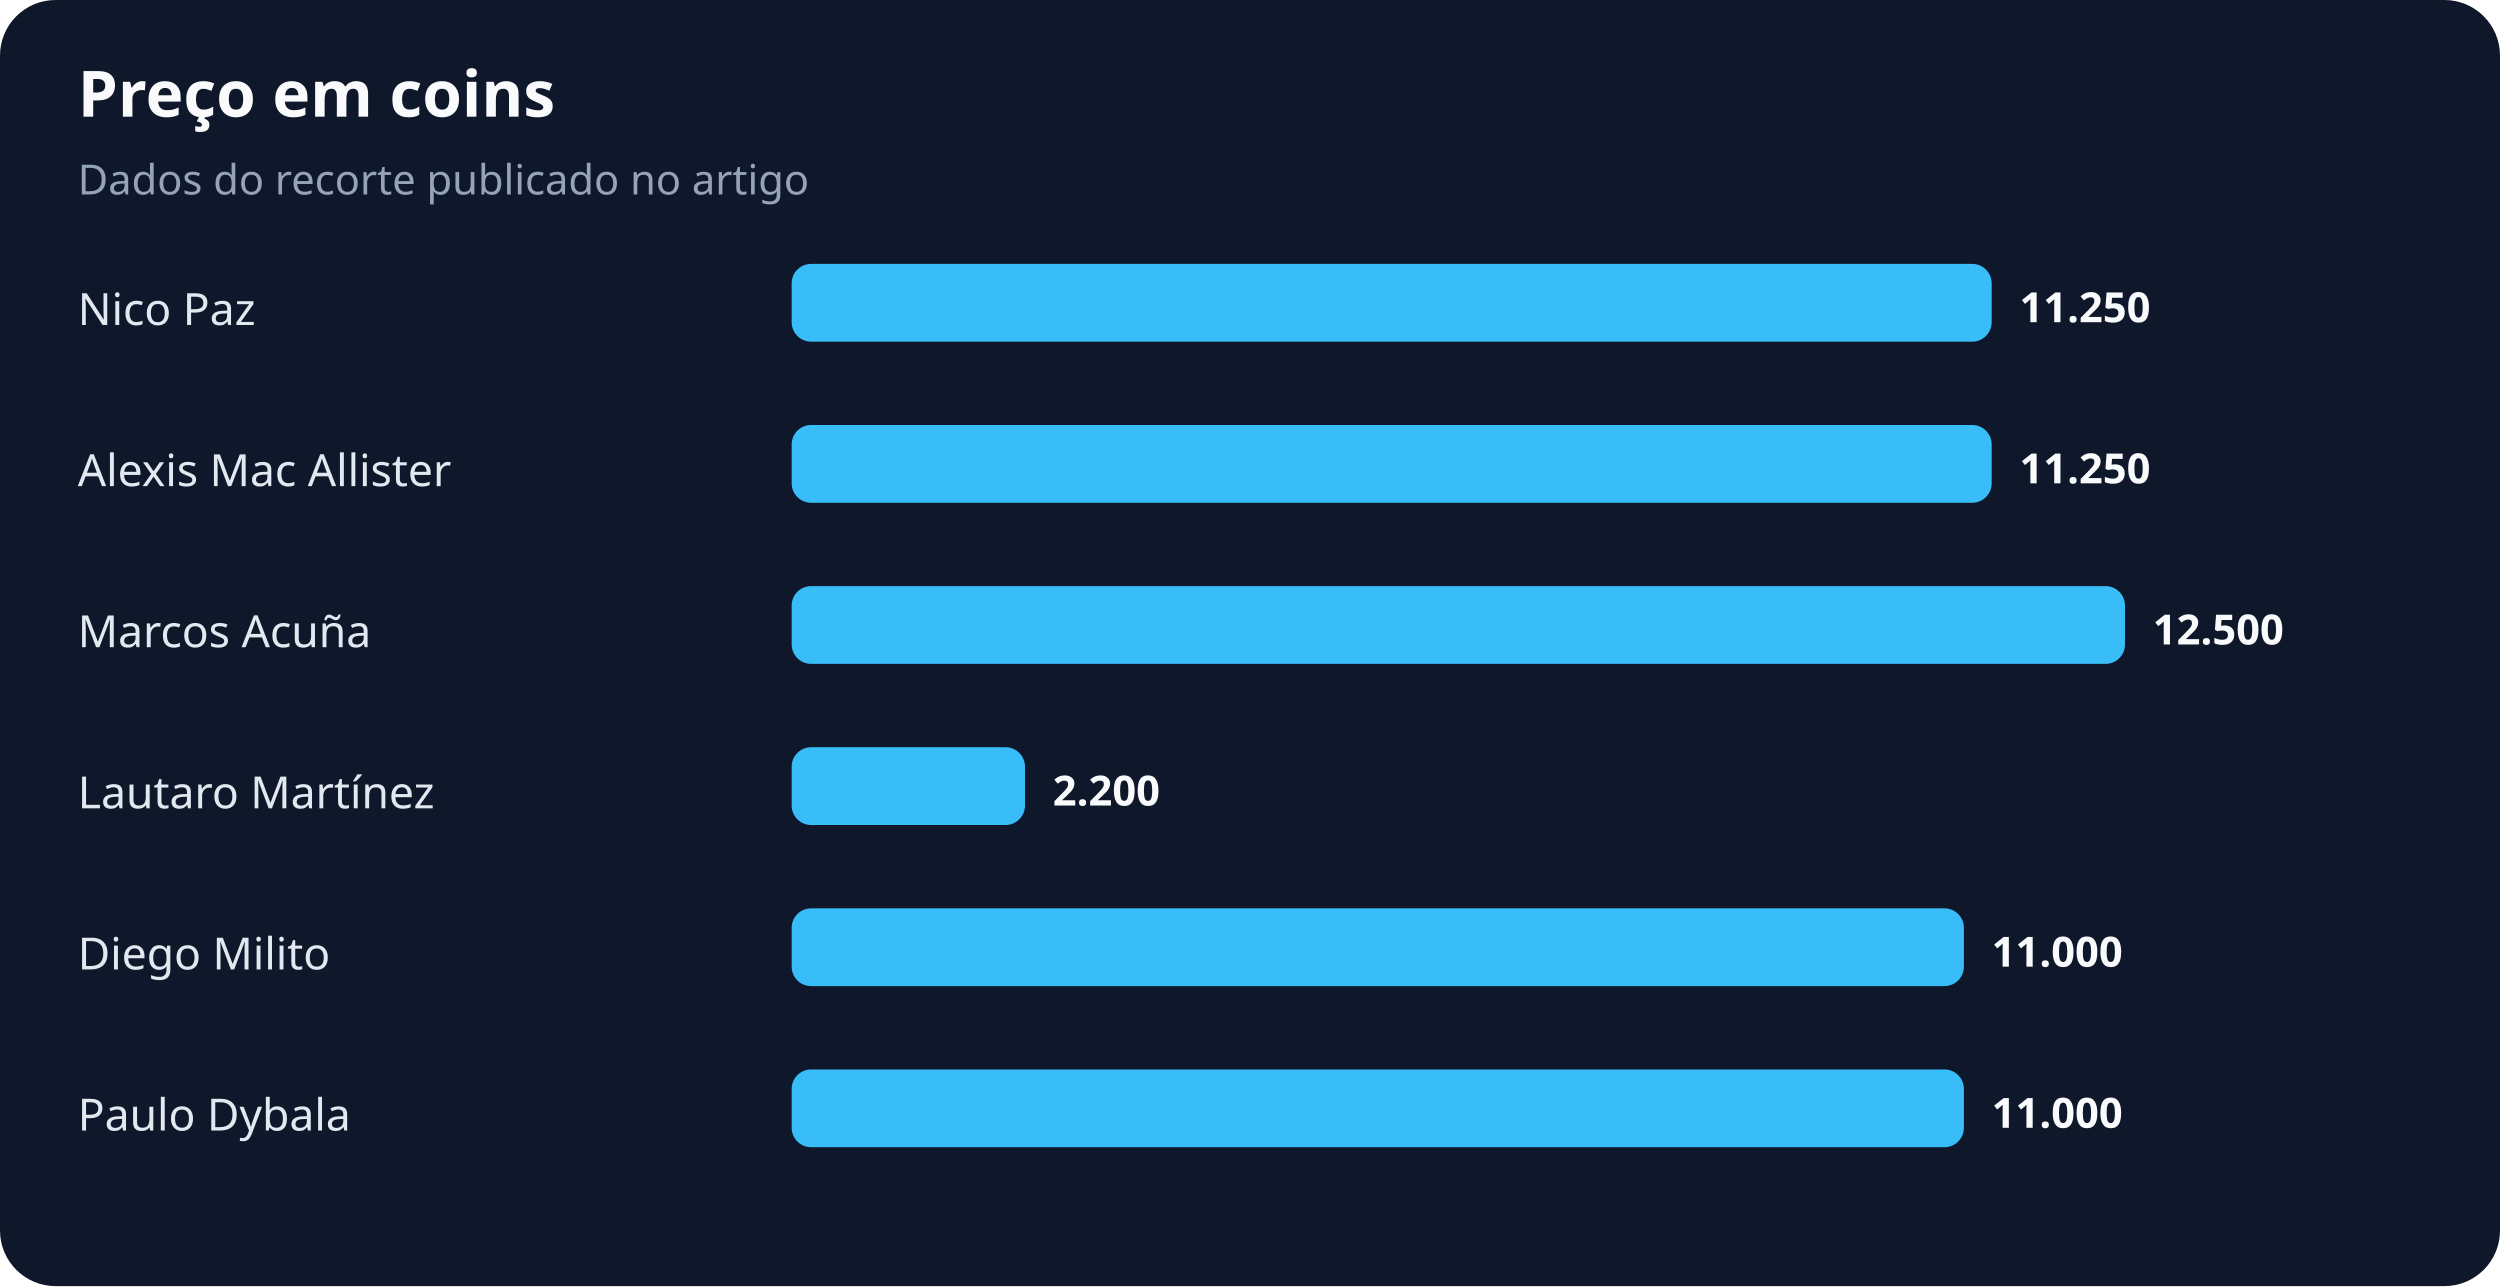
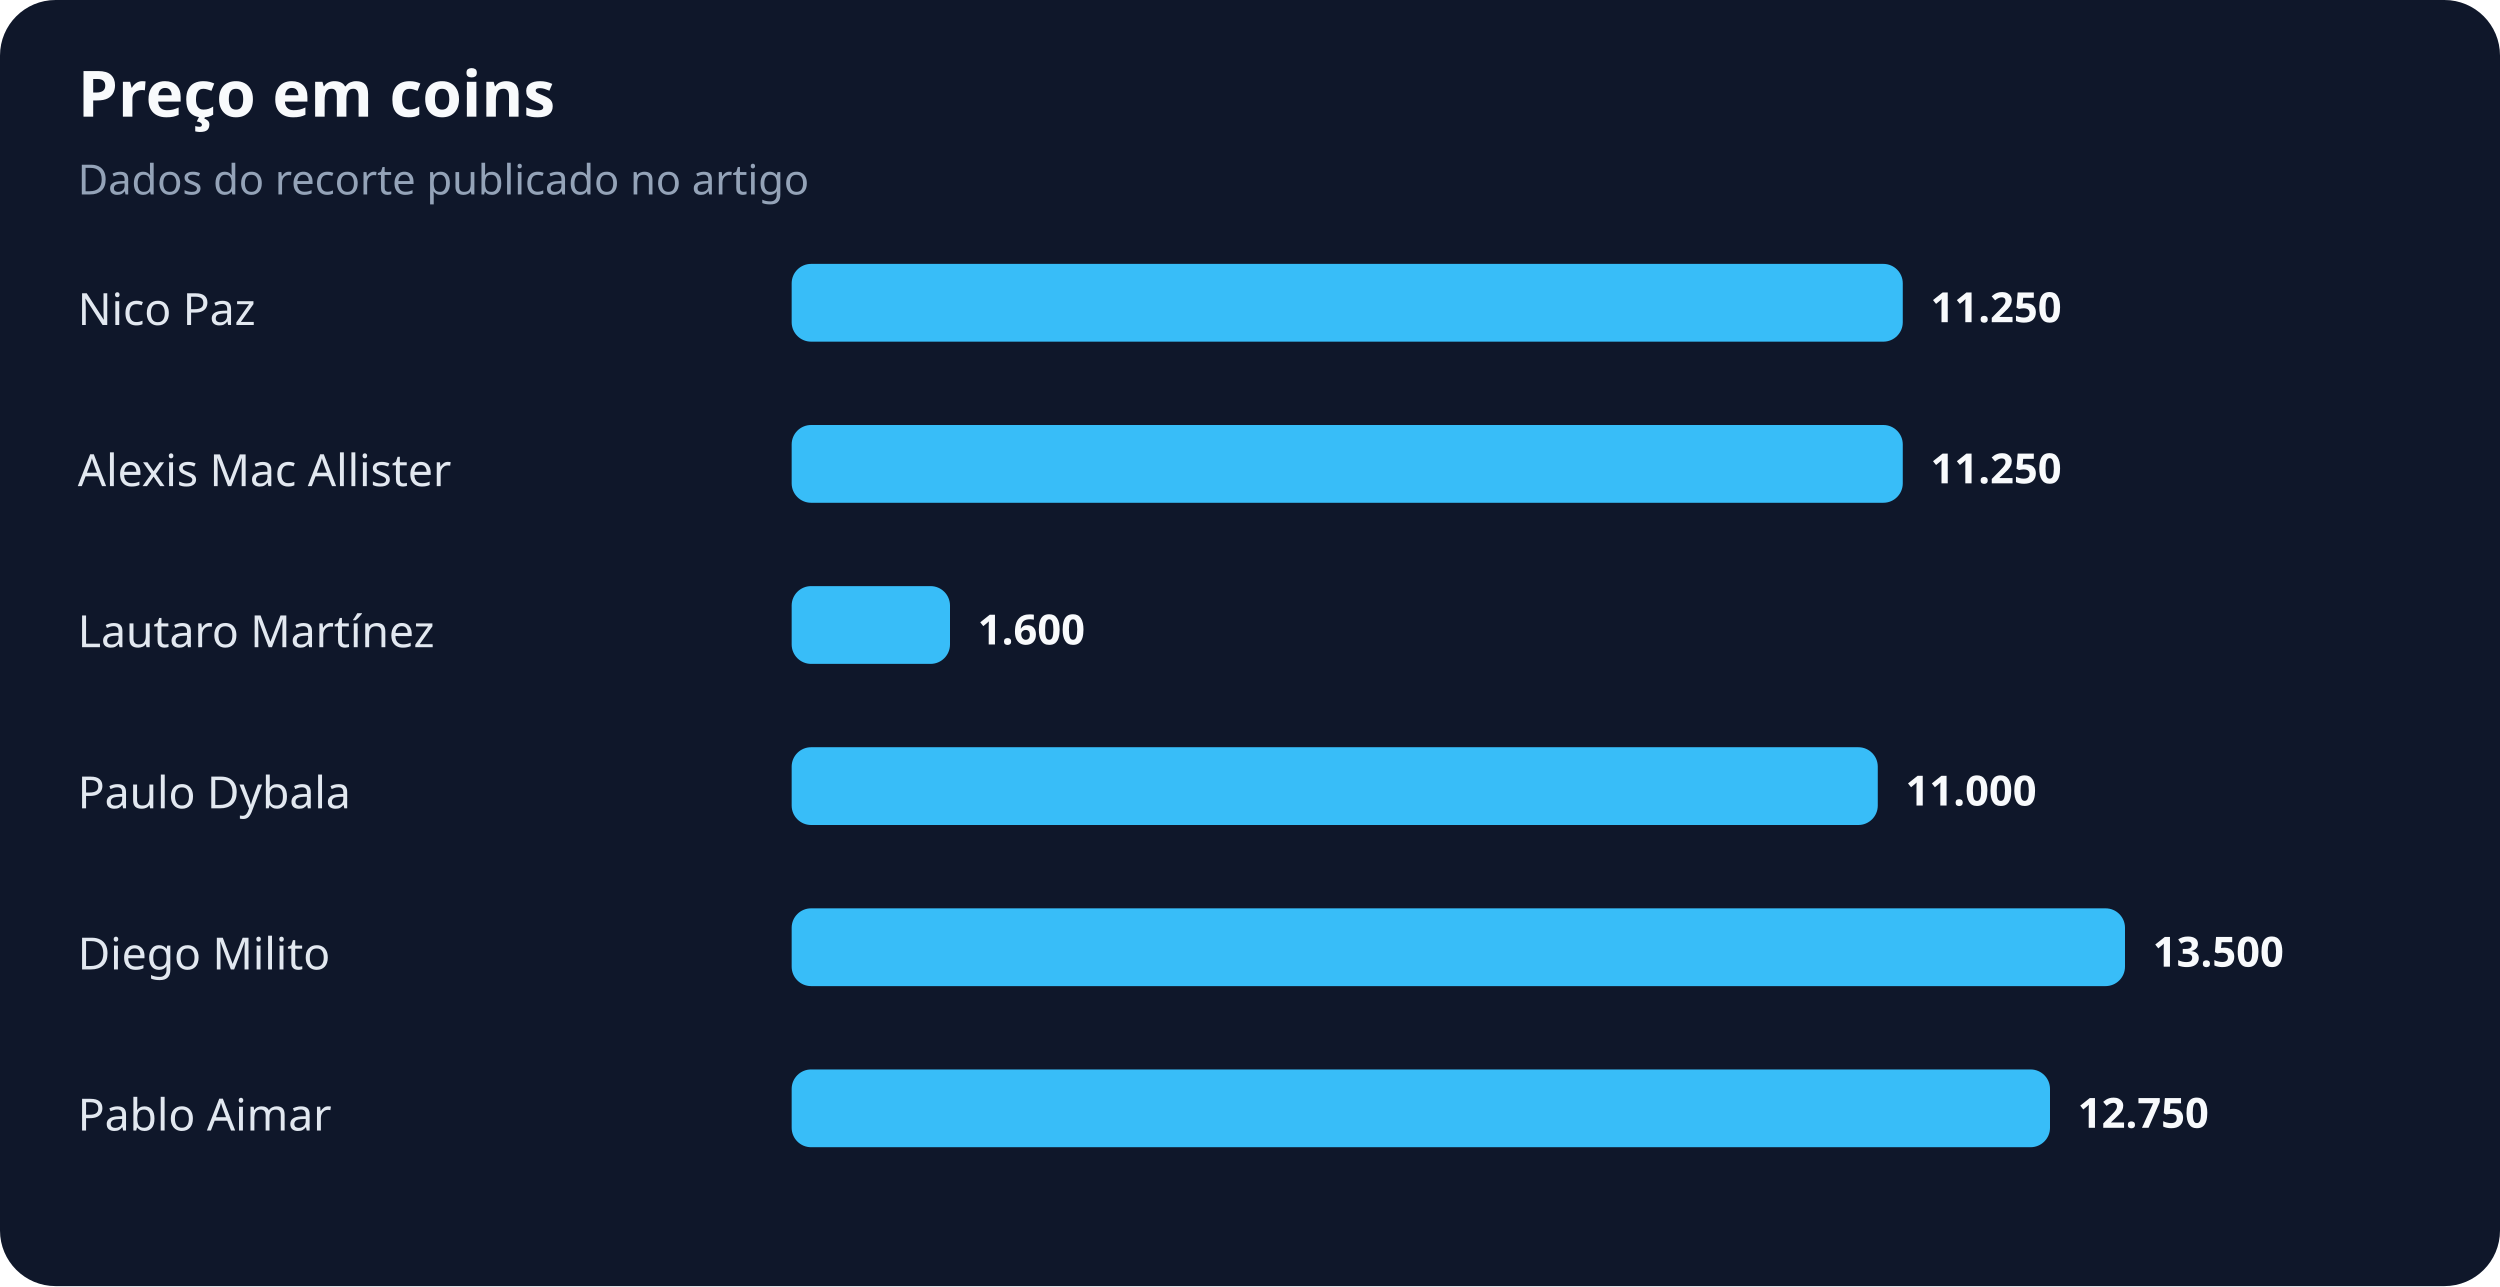
<svg xmlns="http://www.w3.org/2000/svg" width="900" height="463" viewBox="0 0 900 463" role="img" aria-labelledby="title desc">
  <rect width="100%" height="100%" rx="20" fill="#0f172a" />
  <text x="28" y="42" fill="#f8fafc" font-family="system-ui,sans-serif" font-size="23" font-weight="700">Preço em coins</text>
  <text x="28" y="70" fill="#94a3b8" font-family="system-ui,sans-serif" font-size="15">Dados do recorte publicado no artigo</text>
  <text x="28" y="117" fill="#e2e8f0" font-family="system-ui,sans-serif" font-size="16">Nico Paz</text>
-   <rect x="285" y="95" width="432" height="28" rx="7" fill="#38bdf8" />
-   <text x="727" y="116" fill="#f8fafc" font-family="system-ui,sans-serif" font-size="15" font-weight="700">11.250</text>
+   <rect x="285" y="95" width="400" height="28" rx="7" fill="#38bdf8" />
+   <text x="695" y="116" fill="#f8fafc" font-family="system-ui,sans-serif" font-size="15" font-weight="700">11.250</text>
  <text x="28" y="175" fill="#e2e8f0" font-family="system-ui,sans-serif" font-size="16">Alexis Mac Allister</text>
-   <rect x="285" y="153" width="432" height="28" rx="7" fill="#38bdf8" />
-   <text x="727" y="174" fill="#f8fafc" font-family="system-ui,sans-serif" font-size="15" font-weight="700">11.250</text>
-   <text x="28" y="233" fill="#e2e8f0" font-family="system-ui,sans-serif" font-size="16">Marcos Acuña</text>
-   <rect x="285" y="211" width="480" height="28" rx="7" fill="#38bdf8" />
-   <text x="775" y="232" fill="#f8fafc" font-family="system-ui,sans-serif" font-size="15" font-weight="700">12.500</text>
-   <text x="28" y="291" fill="#e2e8f0" font-family="system-ui,sans-serif" font-size="16">Lautaro Martínez</text>
-   <rect x="285" y="269" width="84" height="28" rx="7" fill="#38bdf8" />
-   <text x="379" y="290" fill="#f8fafc" font-family="system-ui,sans-serif" font-size="15" font-weight="700">2.200</text>
+   <rect x="285" y="153" width="400" height="28" rx="7" fill="#38bdf8" />
+   <text x="695" y="174" fill="#f8fafc" font-family="system-ui,sans-serif" font-size="15" font-weight="700">11.250</text>
+   <text x="28" y="233" fill="#e2e8f0" font-family="system-ui,sans-serif" font-size="16">Lautaro Martínez</text>
+   <rect x="285" y="211" width="57" height="28" rx="7" fill="#38bdf8" />
+   <text x="352" y="232" fill="#f8fafc" font-family="system-ui,sans-serif" font-size="15" font-weight="700">1.600</text>
+   <text x="28" y="291" fill="#e2e8f0" font-family="system-ui,sans-serif" font-size="16">Paulo Dybala</text>
+   <rect x="285" y="269" width="391" height="28" rx="7" fill="#38bdf8" />
+   <text x="686" y="290" fill="#f8fafc" font-family="system-ui,sans-serif" font-size="15" font-weight="700">11.000</text>
  <text x="28" y="349" fill="#e2e8f0" font-family="system-ui,sans-serif" font-size="16">Diego Milito</text>
-   <rect x="285" y="327" width="422" height="28" rx="7" fill="#38bdf8" />
-   <text x="717" y="348" fill="#f8fafc" font-family="system-ui,sans-serif" font-size="15" font-weight="700">11.000</text>
-   <text x="28" y="407" fill="#e2e8f0" font-family="system-ui,sans-serif" font-size="16">Paulo Dybala</text>
-   <rect x="285" y="385" width="422" height="28" rx="7" fill="#38bdf8" />
-   <text x="717" y="406" fill="#f8fafc" font-family="system-ui,sans-serif" font-size="15" font-weight="700">11.000</text>
+   <rect x="285" y="327" width="480" height="28" rx="7" fill="#38bdf8" />
+   <text x="775" y="348" fill="#f8fafc" font-family="system-ui,sans-serif" font-size="15" font-weight="700">13.500</text>
+   <text x="28" y="407" fill="#e2e8f0" font-family="system-ui,sans-serif" font-size="16">Pablo Aimar</text>
+   <rect x="285" y="385" width="453" height="28" rx="7" fill="#38bdf8" />
+   <text x="748" y="406" fill="#f8fafc" font-family="system-ui,sans-serif" font-size="15" font-weight="700">12.750</text>
</svg>
